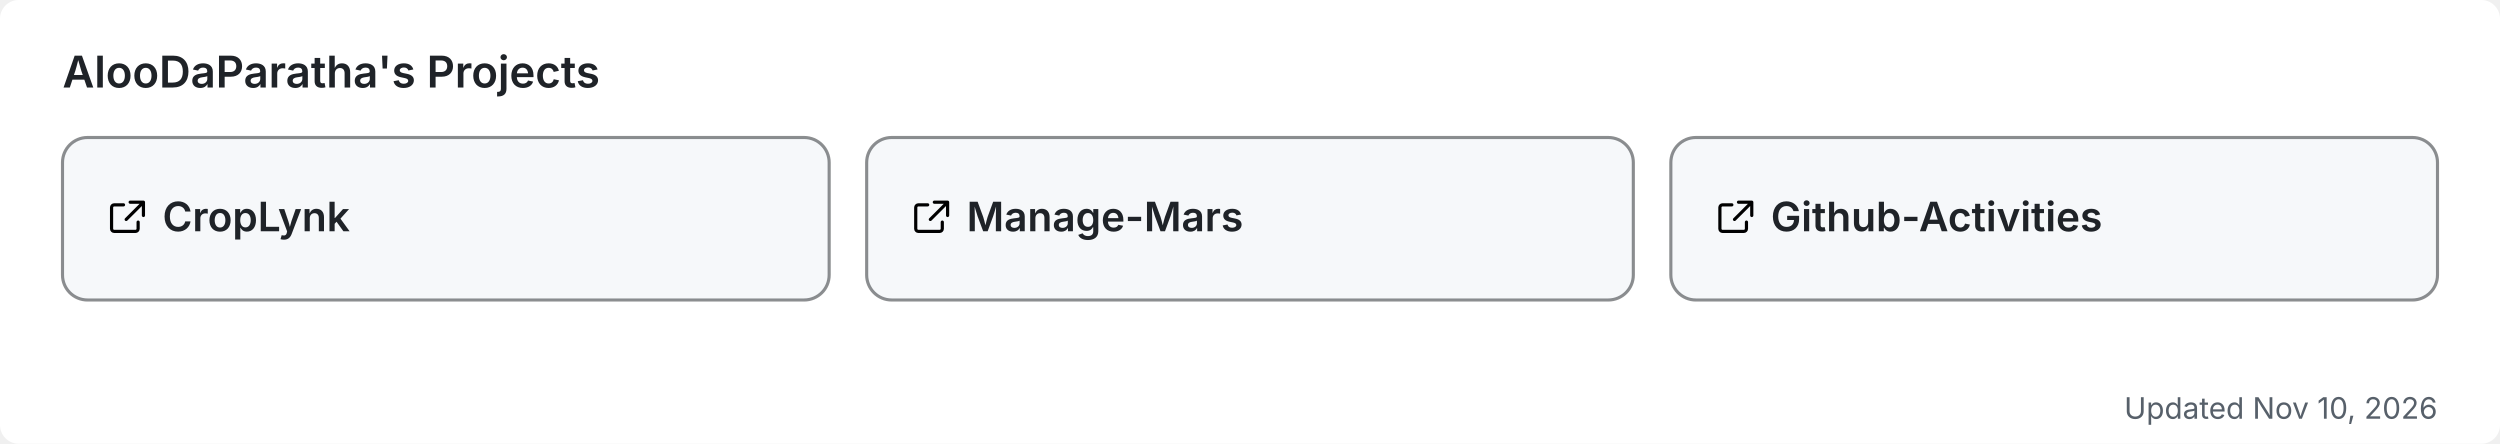
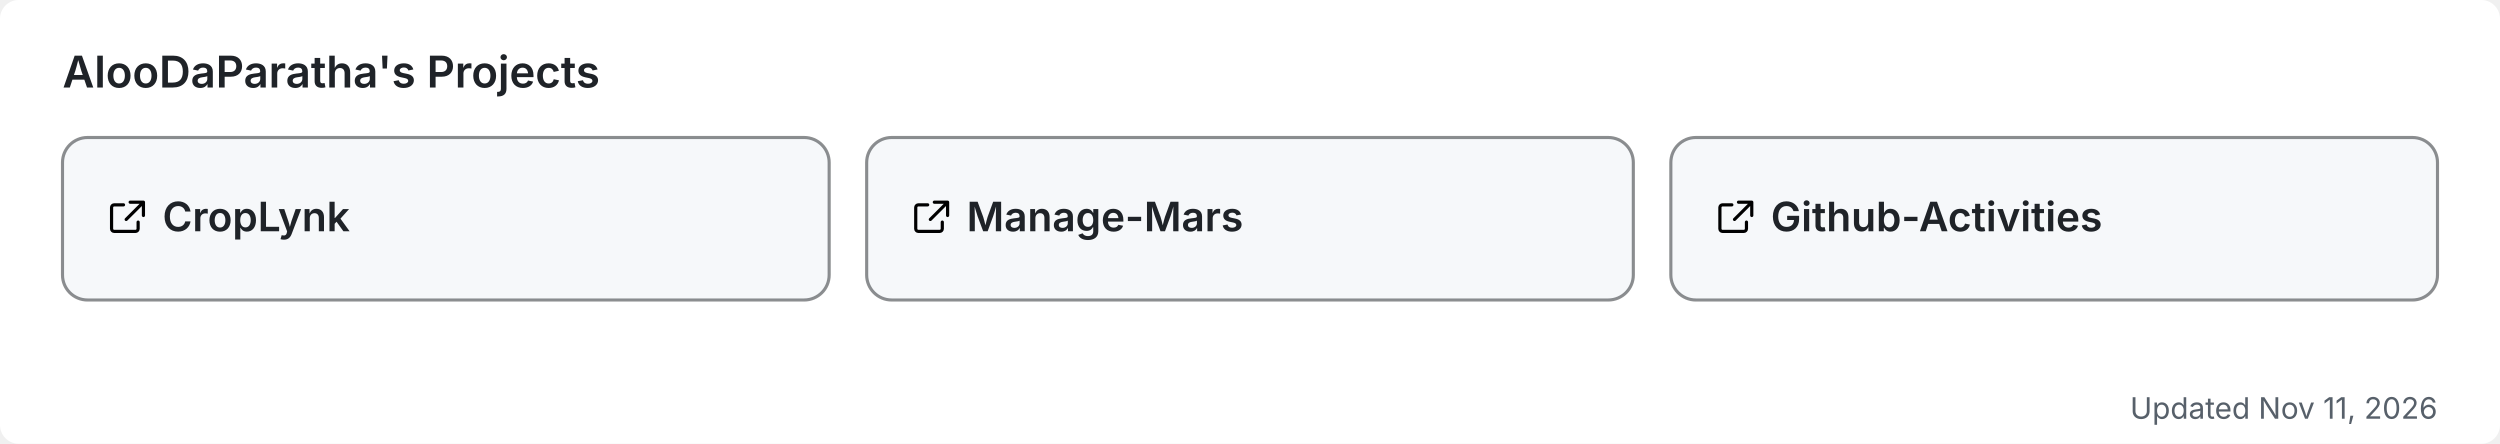
<svg xmlns="http://www.w3.org/2000/svg" width="800" height="142" viewBox="0 0 800 142" role="img" aria-label="AlooDaParatha's pinned GitHub projects">
  <rect width="800" height="142" rx="6" fill="#ffffff" />
  <text x="20" y="28" font-size="14" font-weight="600" fill="#1f2328" font-family="-apple-system,BlinkMacSystemFont,'Segoe UI',sans-serif">AlooDaParatha's Projects</text>
  <a href="https://github.com/AlooDaParatha/CropLynk" target="_blank">
    <g>
      <rect x="20" y="44" width="245.333" height="52" rx="8" fill="#f6f8fa" stroke="rgba(27,31,35,0.5)" stroke-width="1" />
      <g fill="#1f2328" transform="translate(34,63) scale(0.85)">
        <path d="M6.5 3H3a1 1 0 0 0-1 1v8a1 1 0 0 0 1 1h8a1 1 0 0 0 1-1V9.5M9 2h5v5M13.5 2.5l-6 6" fill="none" stroke="currentColor" stroke-width="1.2" stroke-linecap="round" stroke-linejoin="round" />
      </g>
      <text x="52" y="74" font-size="13" font-weight="600" fill="#1f2328" font-family="-apple-system,BlinkMacSystemFont,'Segoe UI',sans-serif">CropLynk</text>
    </g>
  </a>
  <a href="https://github.com/AlooDaParatha/Manage-Mars" target="_blank">
    <g>
      <rect x="277.333" y="44" width="245.333" height="52" rx="8" fill="#f6f8fa" stroke="rgba(27,31,35,0.5)" stroke-width="1" />
      <g fill="#1f2328" transform="translate(291.3333,63) scale(0.85)">
        <path d="M6.5 3H3a1 1 0 0 0-1 1v8a1 1 0 0 0 1 1h8a1 1 0 0 0 1-1V9.5M9 2h5v5M13.5 2.5l-6 6" fill="none" stroke="currentColor" stroke-width="1.2" stroke-linecap="round" stroke-linejoin="round" />
      </g>
      <text x="309.333" y="74" font-size="13" font-weight="600" fill="#1f2328" font-family="-apple-system,BlinkMacSystemFont,'Segoe UI',sans-serif">Manage-Mars</text>
    </g>
  </a>
  <a href="https://github.com/AlooDaParatha/Github-Activities" target="_blank">
    <g>
      <rect x="534.667" y="44" width="245.333" height="52" rx="8" fill="#f6f8fa" stroke="rgba(27,31,35,0.5)" stroke-width="1" />
      <g fill="#1f2328" transform="translate(548.6667,63) scale(0.85)">
        <path d="M6.5 3H3a1 1 0 0 0-1 1v8a1 1 0 0 0 1 1h8a1 1 0 0 0 1-1V9.5M9 2h5v5M13.5 2.5l-6 6" fill="none" stroke="currentColor" stroke-width="1.2" stroke-linecap="round" stroke-linejoin="round" />
      </g>
      <text x="566.667" y="74" font-size="13" font-weight="600" fill="#1f2328" font-family="-apple-system,BlinkMacSystemFont,'Segoe UI',sans-serif">Github-Activities</text>
    </g>
  </a>
-   <text x="780" y="134" font-size="9.5" fill="#57606a" text-anchor="end" font-family="-apple-system,BlinkMacSystemFont,'Segoe UI',sans-serif">Updated Nov 10, 2026</text>
+   <text x="780" y="134" font-size="9.5" fill="#57606a" text-anchor="end" font-family="-apple-system,BlinkMacSystemFont,'Segoe UI',sans-serif">Updated Nov 11, 2026</text>
</svg>
